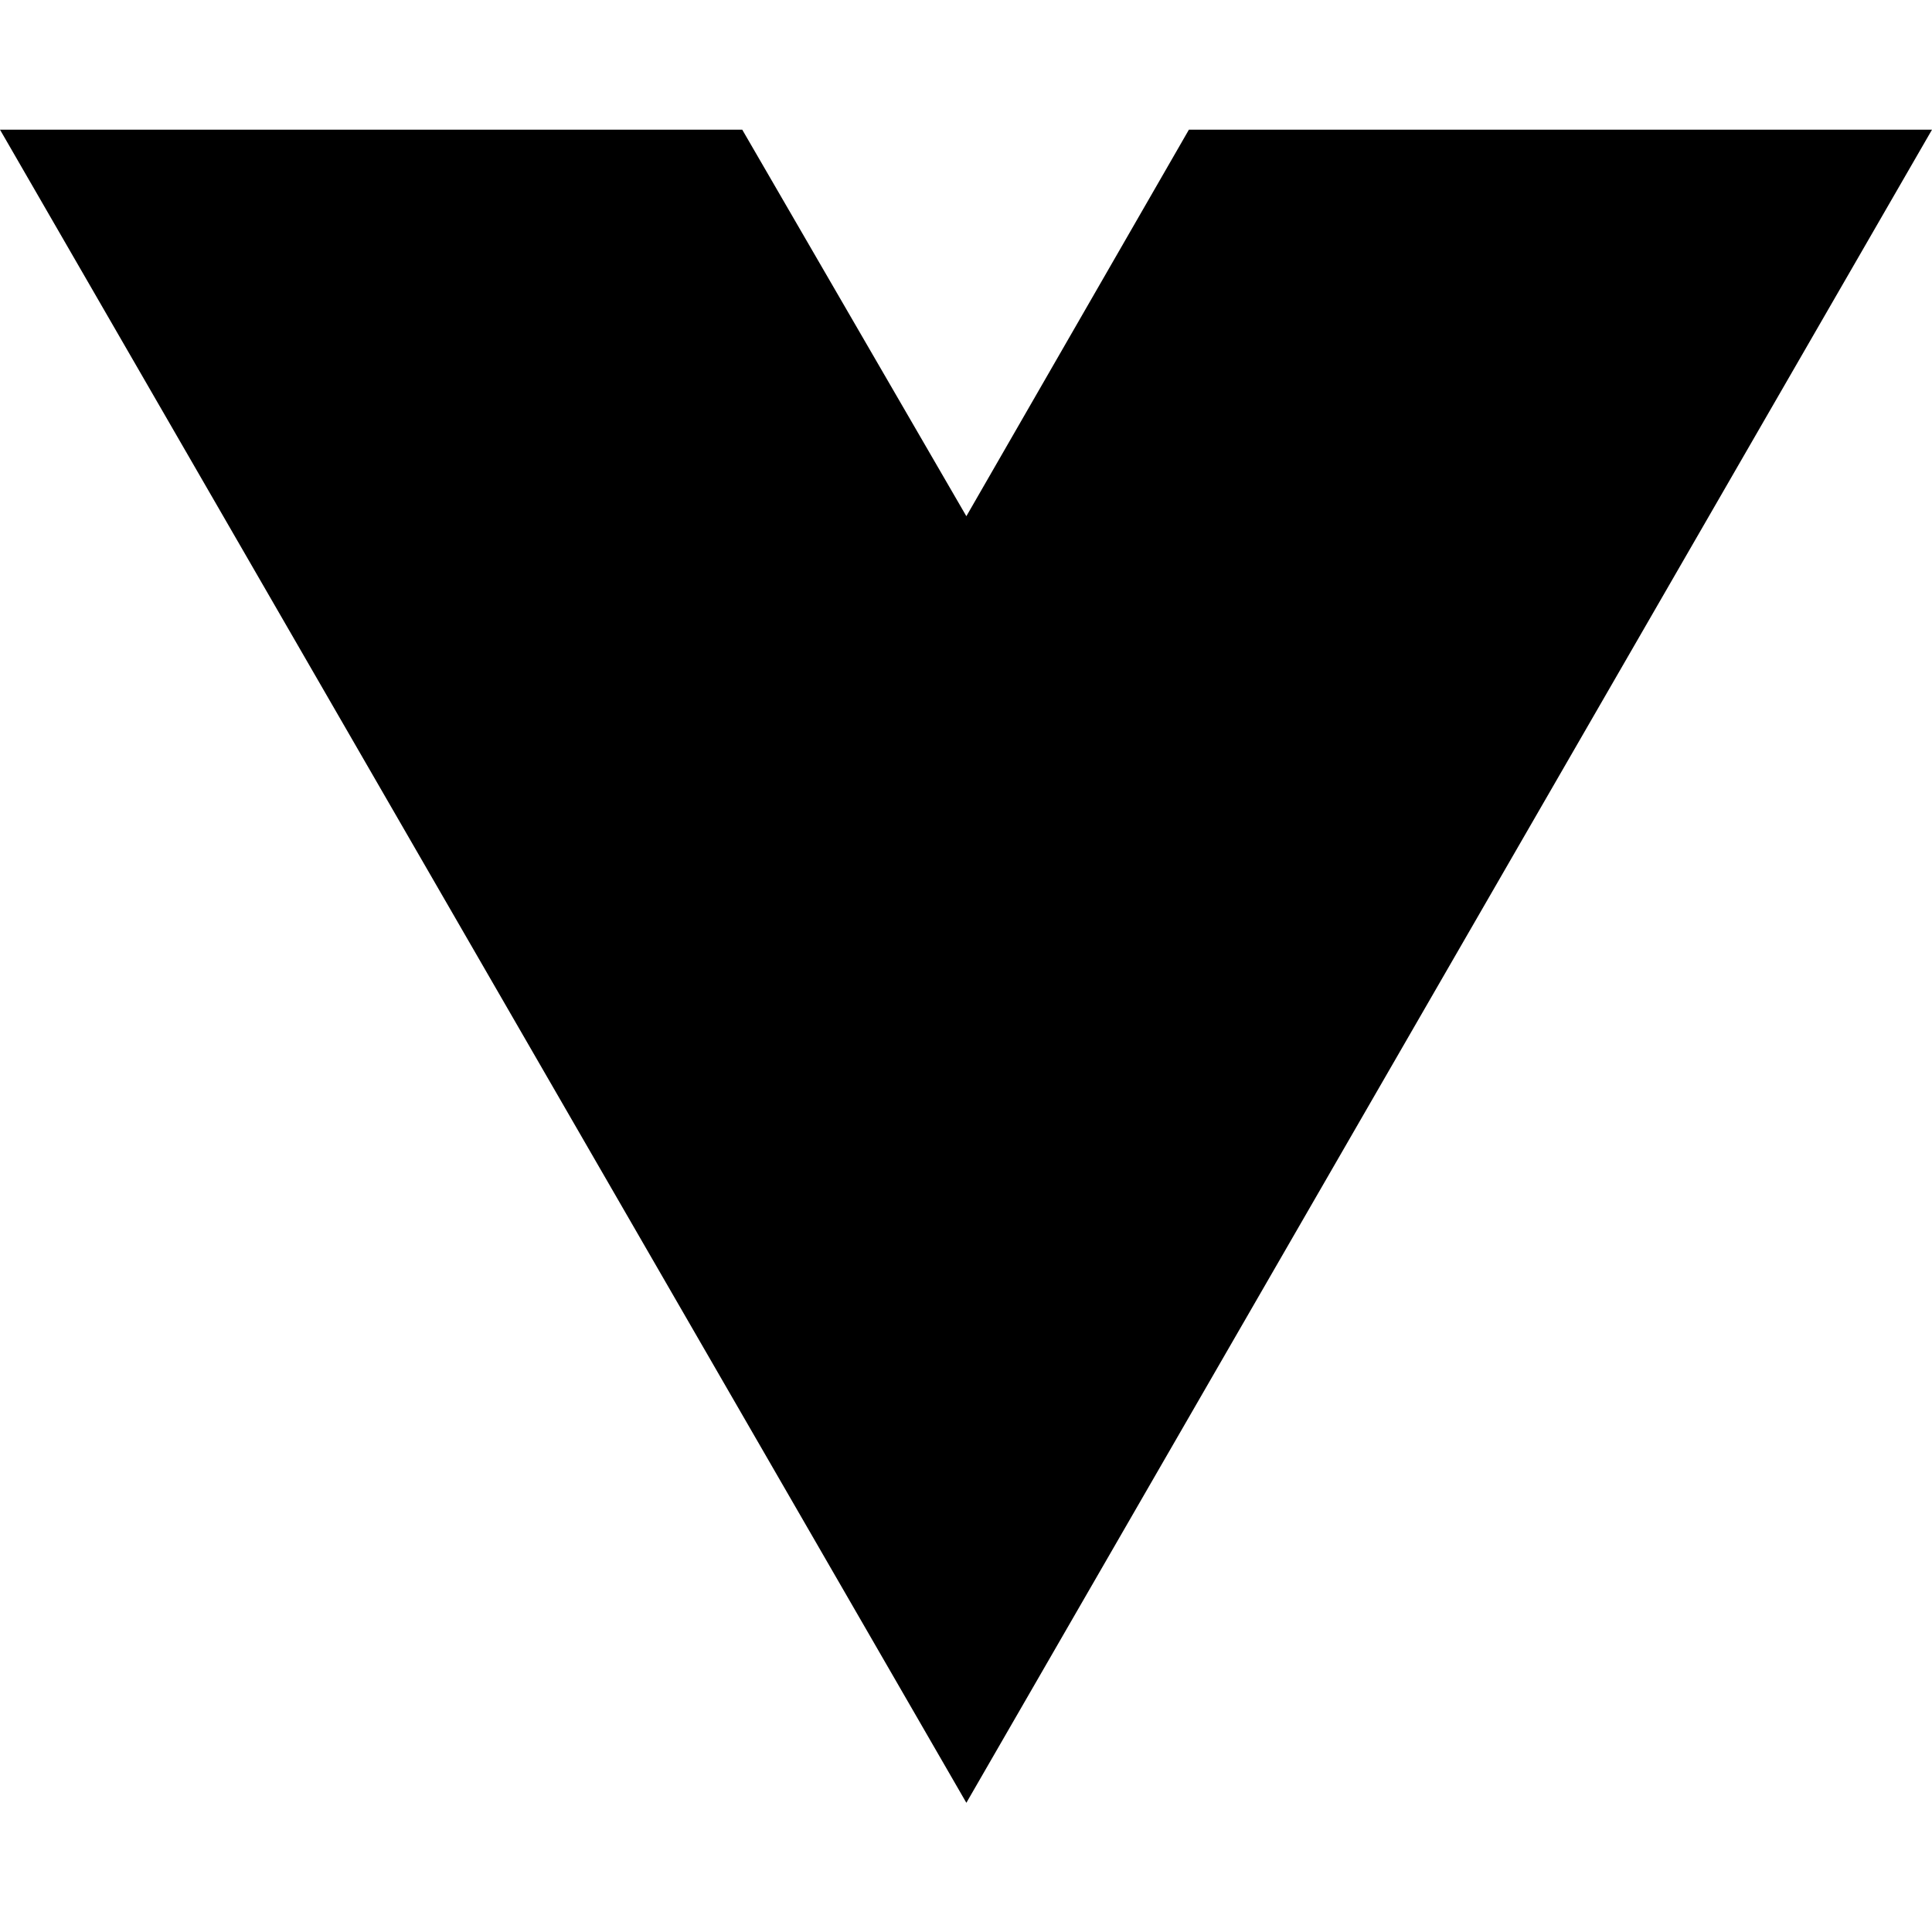
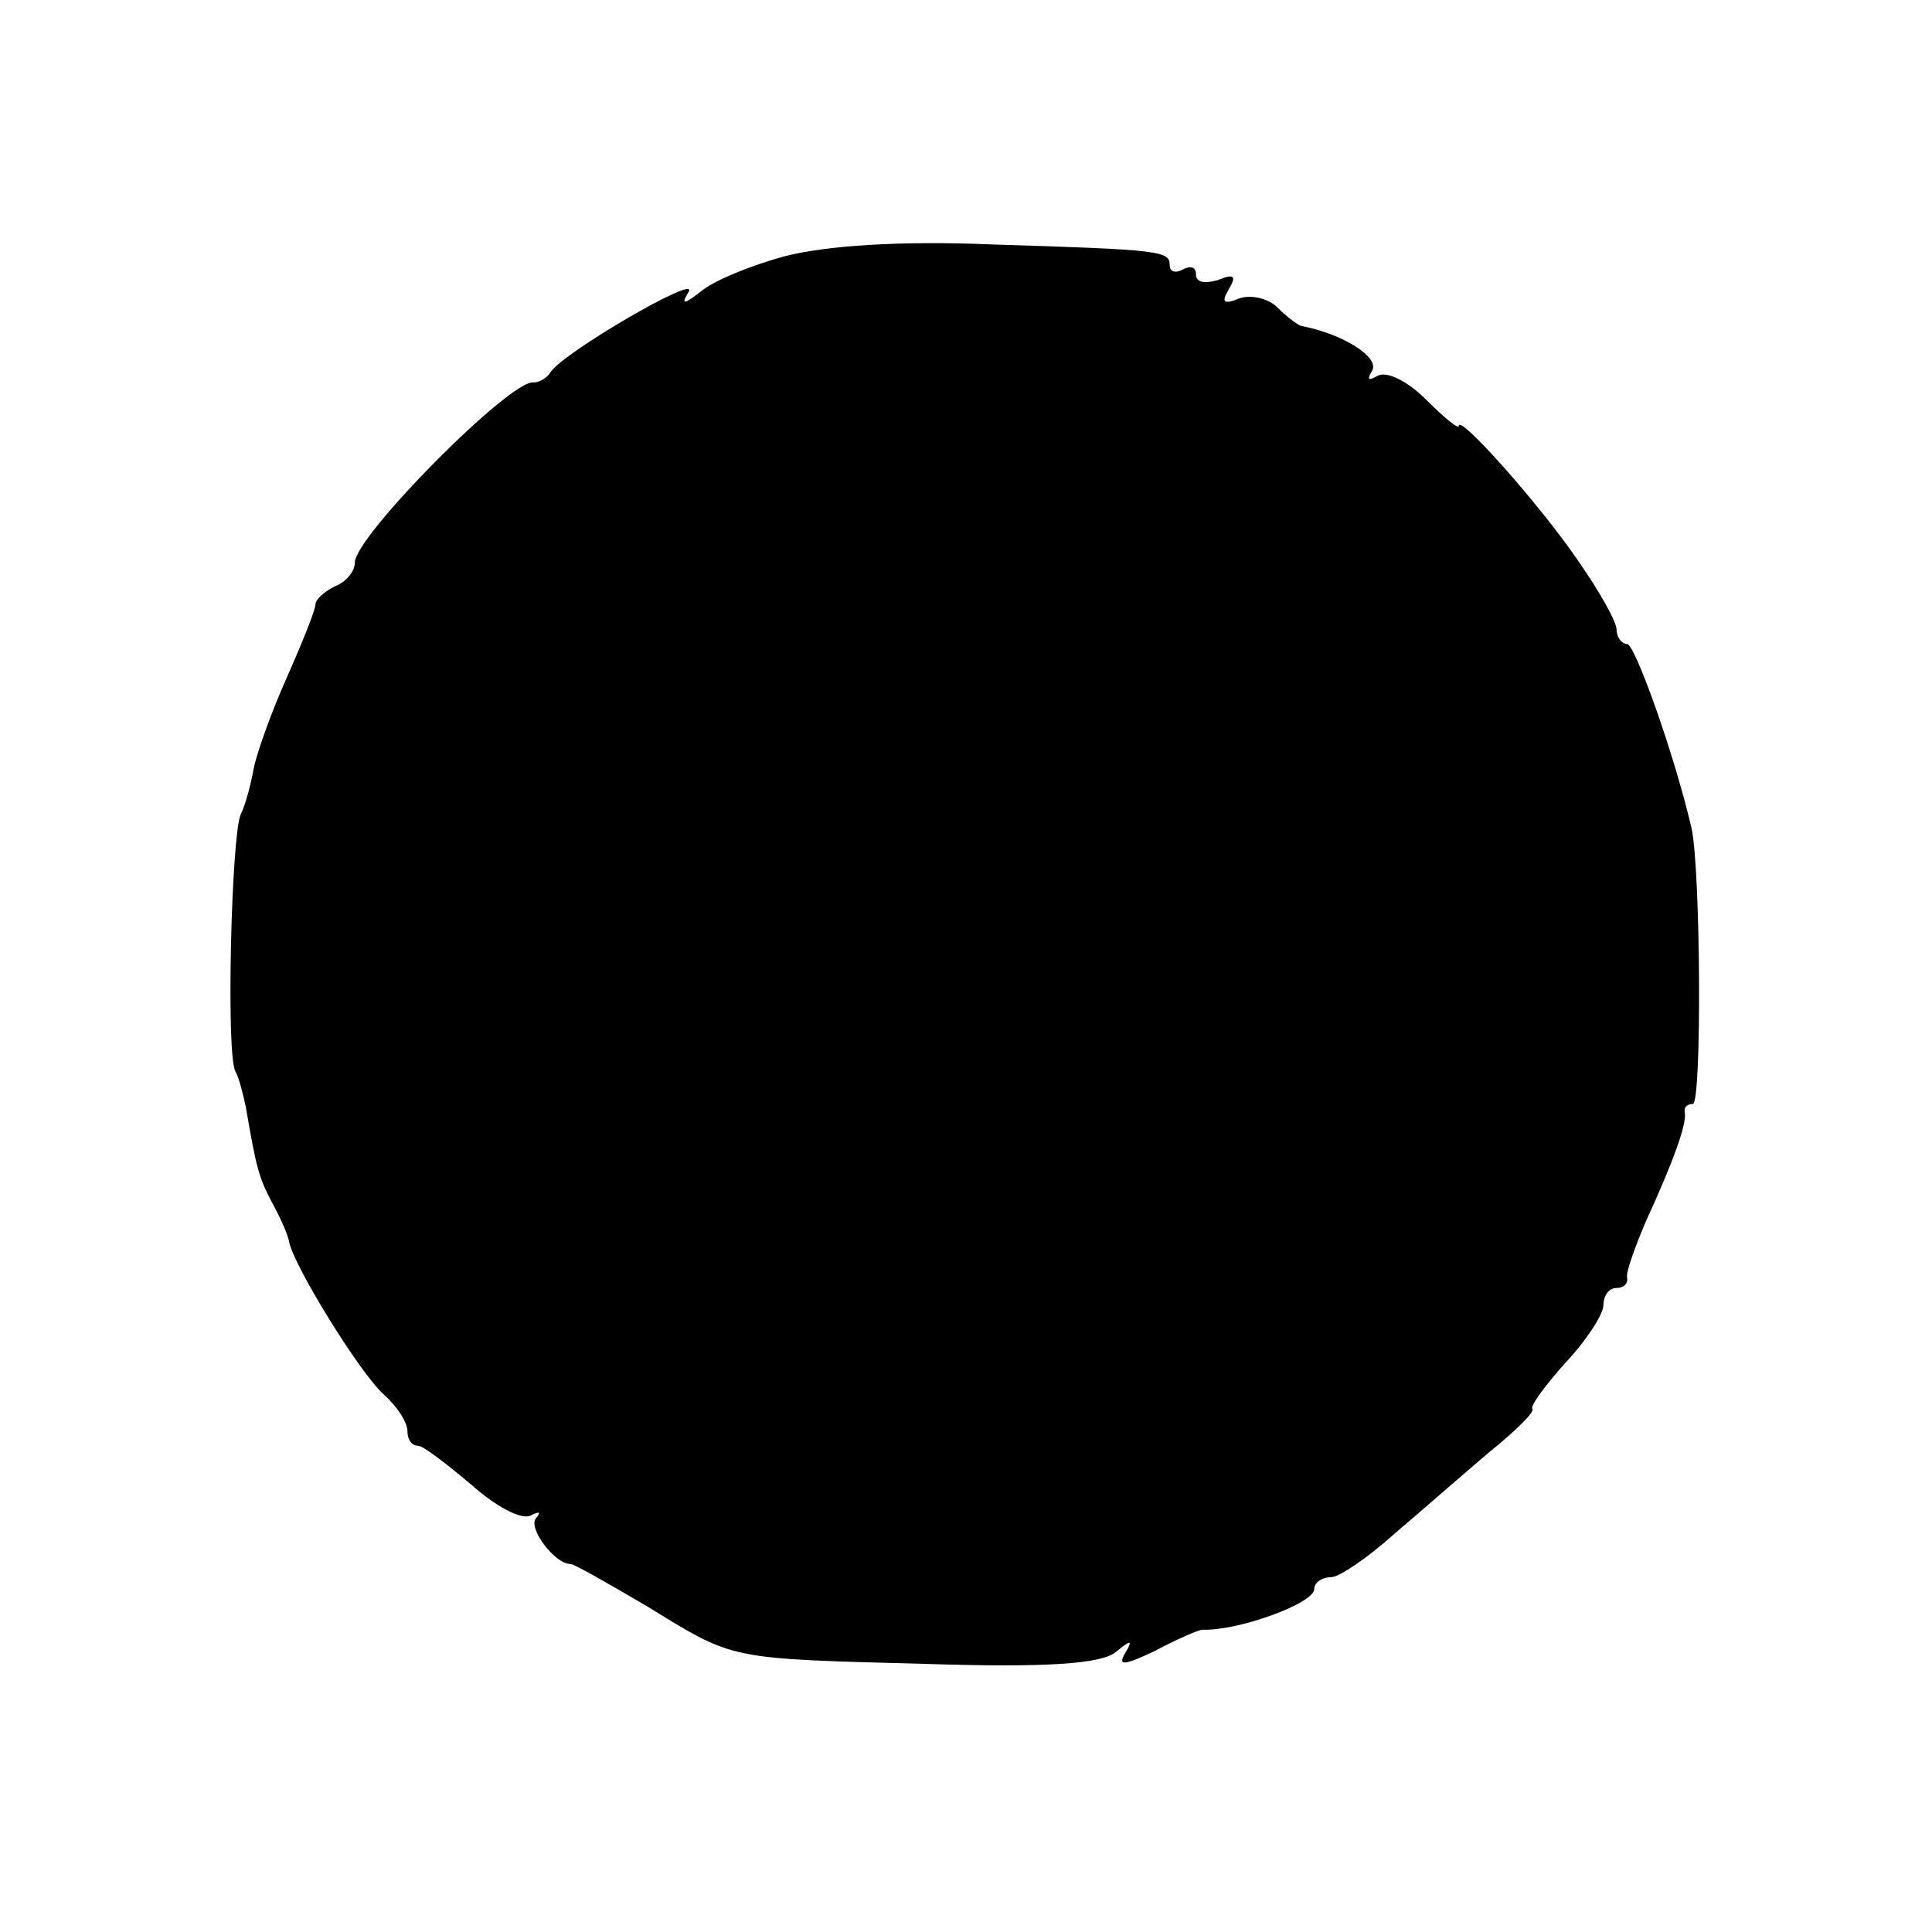
- <svg xmlns="http://www.w3.org/2000/svg" width="16" height="16" viewBox="0 0 16 16" fill="none">
-   <path d="M8.003 14.93L0 1.074H6.147L8.003 4.275L9.846 1.074H16L8.003 14.93Z" fill="black" />
+ <svg xmlns="http://www.w3.org/2000/svg" version="1.0" width="147pt" height="147pt" viewBox="0 0 147 147" preserveAspectRatio="xMidYMid meet">
+   <g transform="translate(0,147) scale(0.1,-0.1)" fill="#000000" stroke="none">
+     <path d="M597 1275 c-26 -7 -55 -19 -64 -27 -13 -10 -15 -10 -9 0 8 14 -95 -46 -105 -61 -3 -5 -9 -8 -13 -8 -17 3 -136 -117 -136 -137 0 -7 -7 -15 -15 -18 -8 -4 -15 -10 -15 -14 0 -4 -10 -29 -22 -56 -12 -27 -23 -58 -25 -69 -2 -11 -6 -27 -10 -35 -7 -18 -11 -181 -4 -195 3 -5 6 -18 8 -27 8 -47 10 -54 20 -73 6 -11 12 -24 13 -30 4 -19 54 -100 72 -116 10 -9 18 -21 18 -28 0 -6 3 -11 8 -11 4 0 22 -14 41 -30 18 -16 38 -27 45 -23 6 3 8 3 4 -2 -7 -7 14 -35 26 -35 3 0 29 -15 58 -32 67 -41 60 -40 212 -44 92 -3 134 0 145 9 12 10 13 9 7 -1 -6 -10 0 -9 23 2 17 9 33 16 36 16 27 -1 85 20 85 31 0 5 6 9 13 9 6 0 28 15 48 33 20 17 52 45 72 62 20 16 35 31 33 33 -2 2 9 17 25 35 16 17 29 37 29 44 0 7 4 13 10 13 5 0 9 3 8 8 -1 4 6 23 14 42 22 48 31 74 30 83 -1 4 1 7 6 7 7 0 6 179 -1 210 -13 56 -43 140 -49 140 -4 0 -8 5 -8 11 0 6 -13 29 -29 52 -30 44 -91 112 -91 103 0 -3 -11 6 -25 20 -14 14 -30 22 -37 18 -7 -4 -8 -3 -4 4 6 10 -22 28 -54 34 -3 1 -11 7 -18 14 -7 7 -20 10 -29 7 -12 -5 -14 -3 -8 7 6 10 4 12 -8 7 -10 -3 -17 -2 -17 4 0 6 -4 7 -10 4 -5 -3 -10 -2 -10 3 0 11 -5 12 -135 16 -71 3 -127 -1 -158 -9z" />
+   </g>
</svg>
